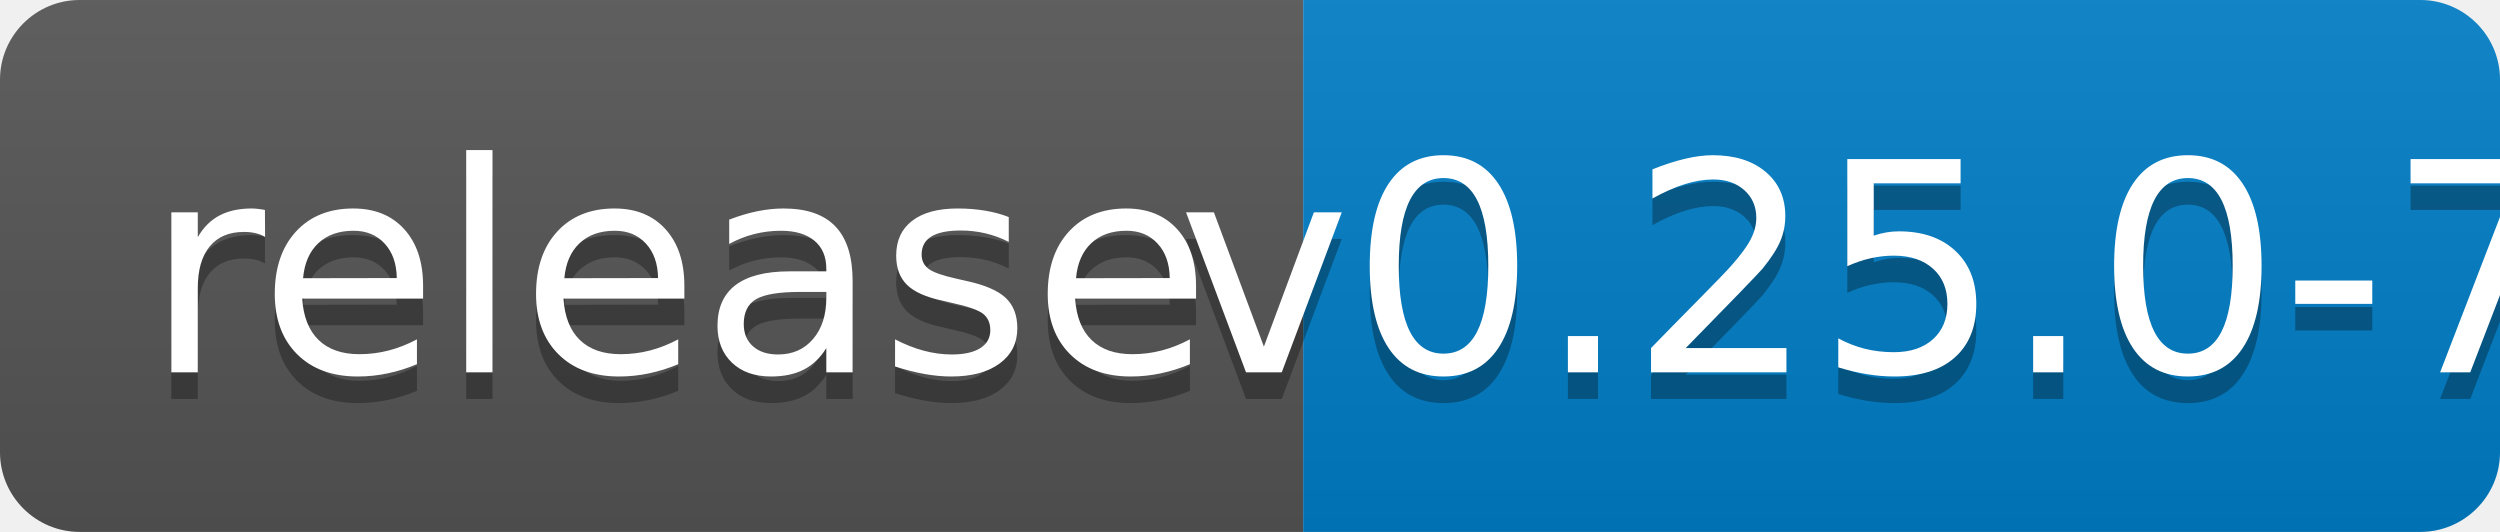
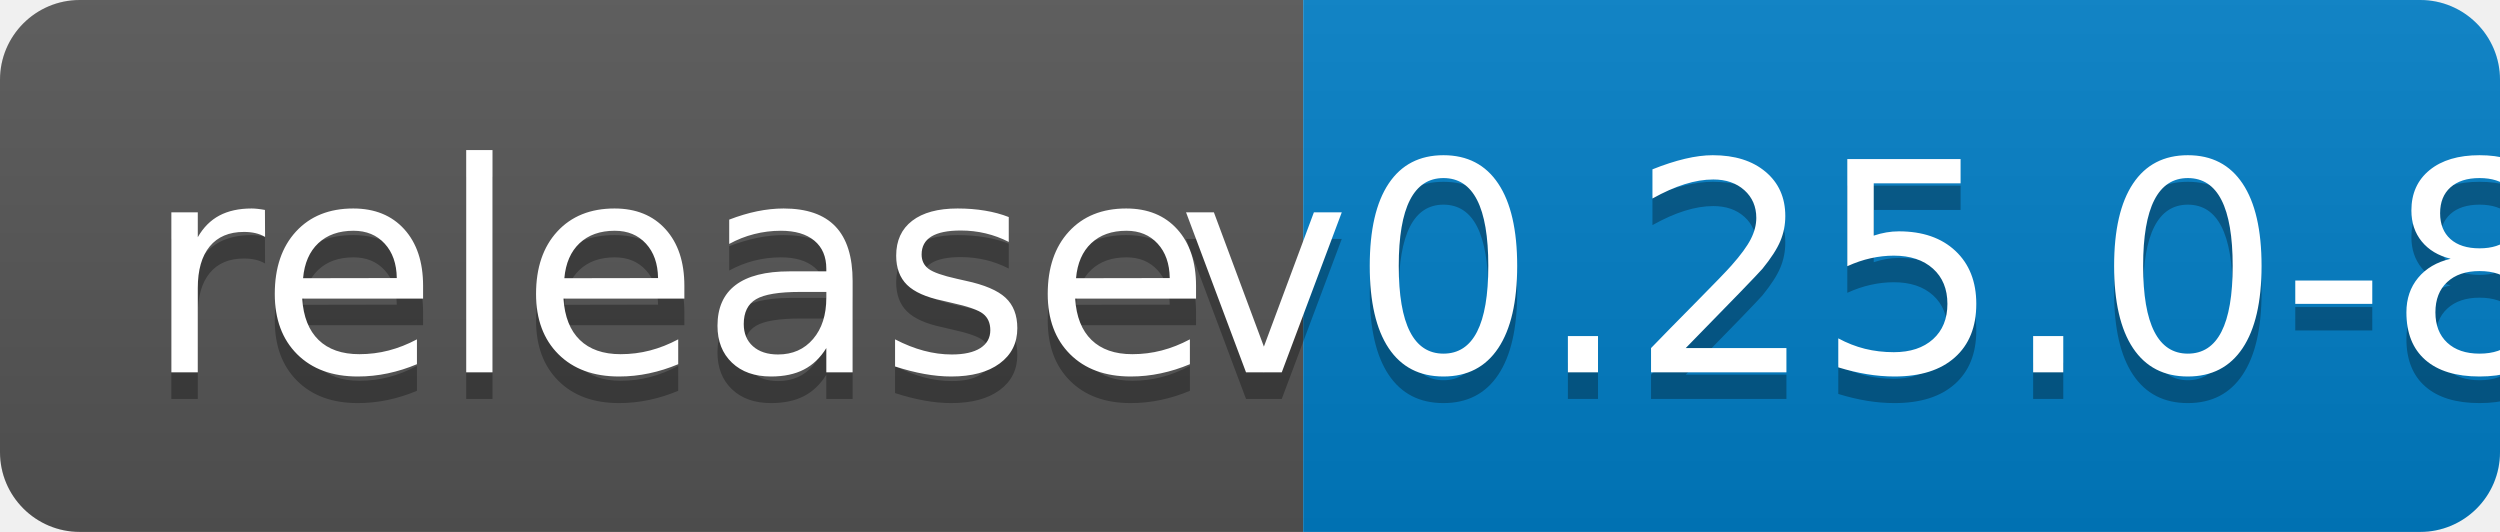
<svg xmlns="http://www.w3.org/2000/svg" width="94" height="20">
  <linearGradient id="b" x2="0" y2="100%">
    <stop offset="0" stop-color="#bbb" stop-opacity=".1" />
    <stop offset="1" stop-opacity=".1" />
  </linearGradient>
  <clipPath id="a">
    <rect width="94" height="20" rx="3" fill="#fff" />
  </clipPath>
  <g clip-path="url(#a)">
    <path fill="#555" d="M0 0h49v20H0z" />
    <path fill="#007ec6" d="M49 0h45v20H49z" />
    <path fill="url(#b)" d="M0 0h94v20H0z" />
  </g>
  <g fill="#fff" text-anchor="middle" font-family="DejaVu Sans,Verdana,Geneva,sans-serif" font-size="110">
    <text x="255" y="150" fill="#010101" fill-opacity=".3" transform="scale(.1)" textLength="390">release</text>
    <text x="255" y="140" transform="scale(.1)" textLength="390">release</text>
-     <text x="705" y="150" fill="#010101" fill-opacity=".3" transform="scale(.1)" textLength="350">v0.25.0-7</text>
-     <text x="705" y="140" transform="scale(.1)" textLength="350">v0.25.0-7</text>
+     <text x="705" y="150" fill="#010101" fill-opacity=".3" transform="scale(.1)" textLength="350">v0.25.0-8</text>
+     <text x="705" y="140" transform="scale(.1)" textLength="350">v0.25.0-8</text>
  </g>
</svg>
